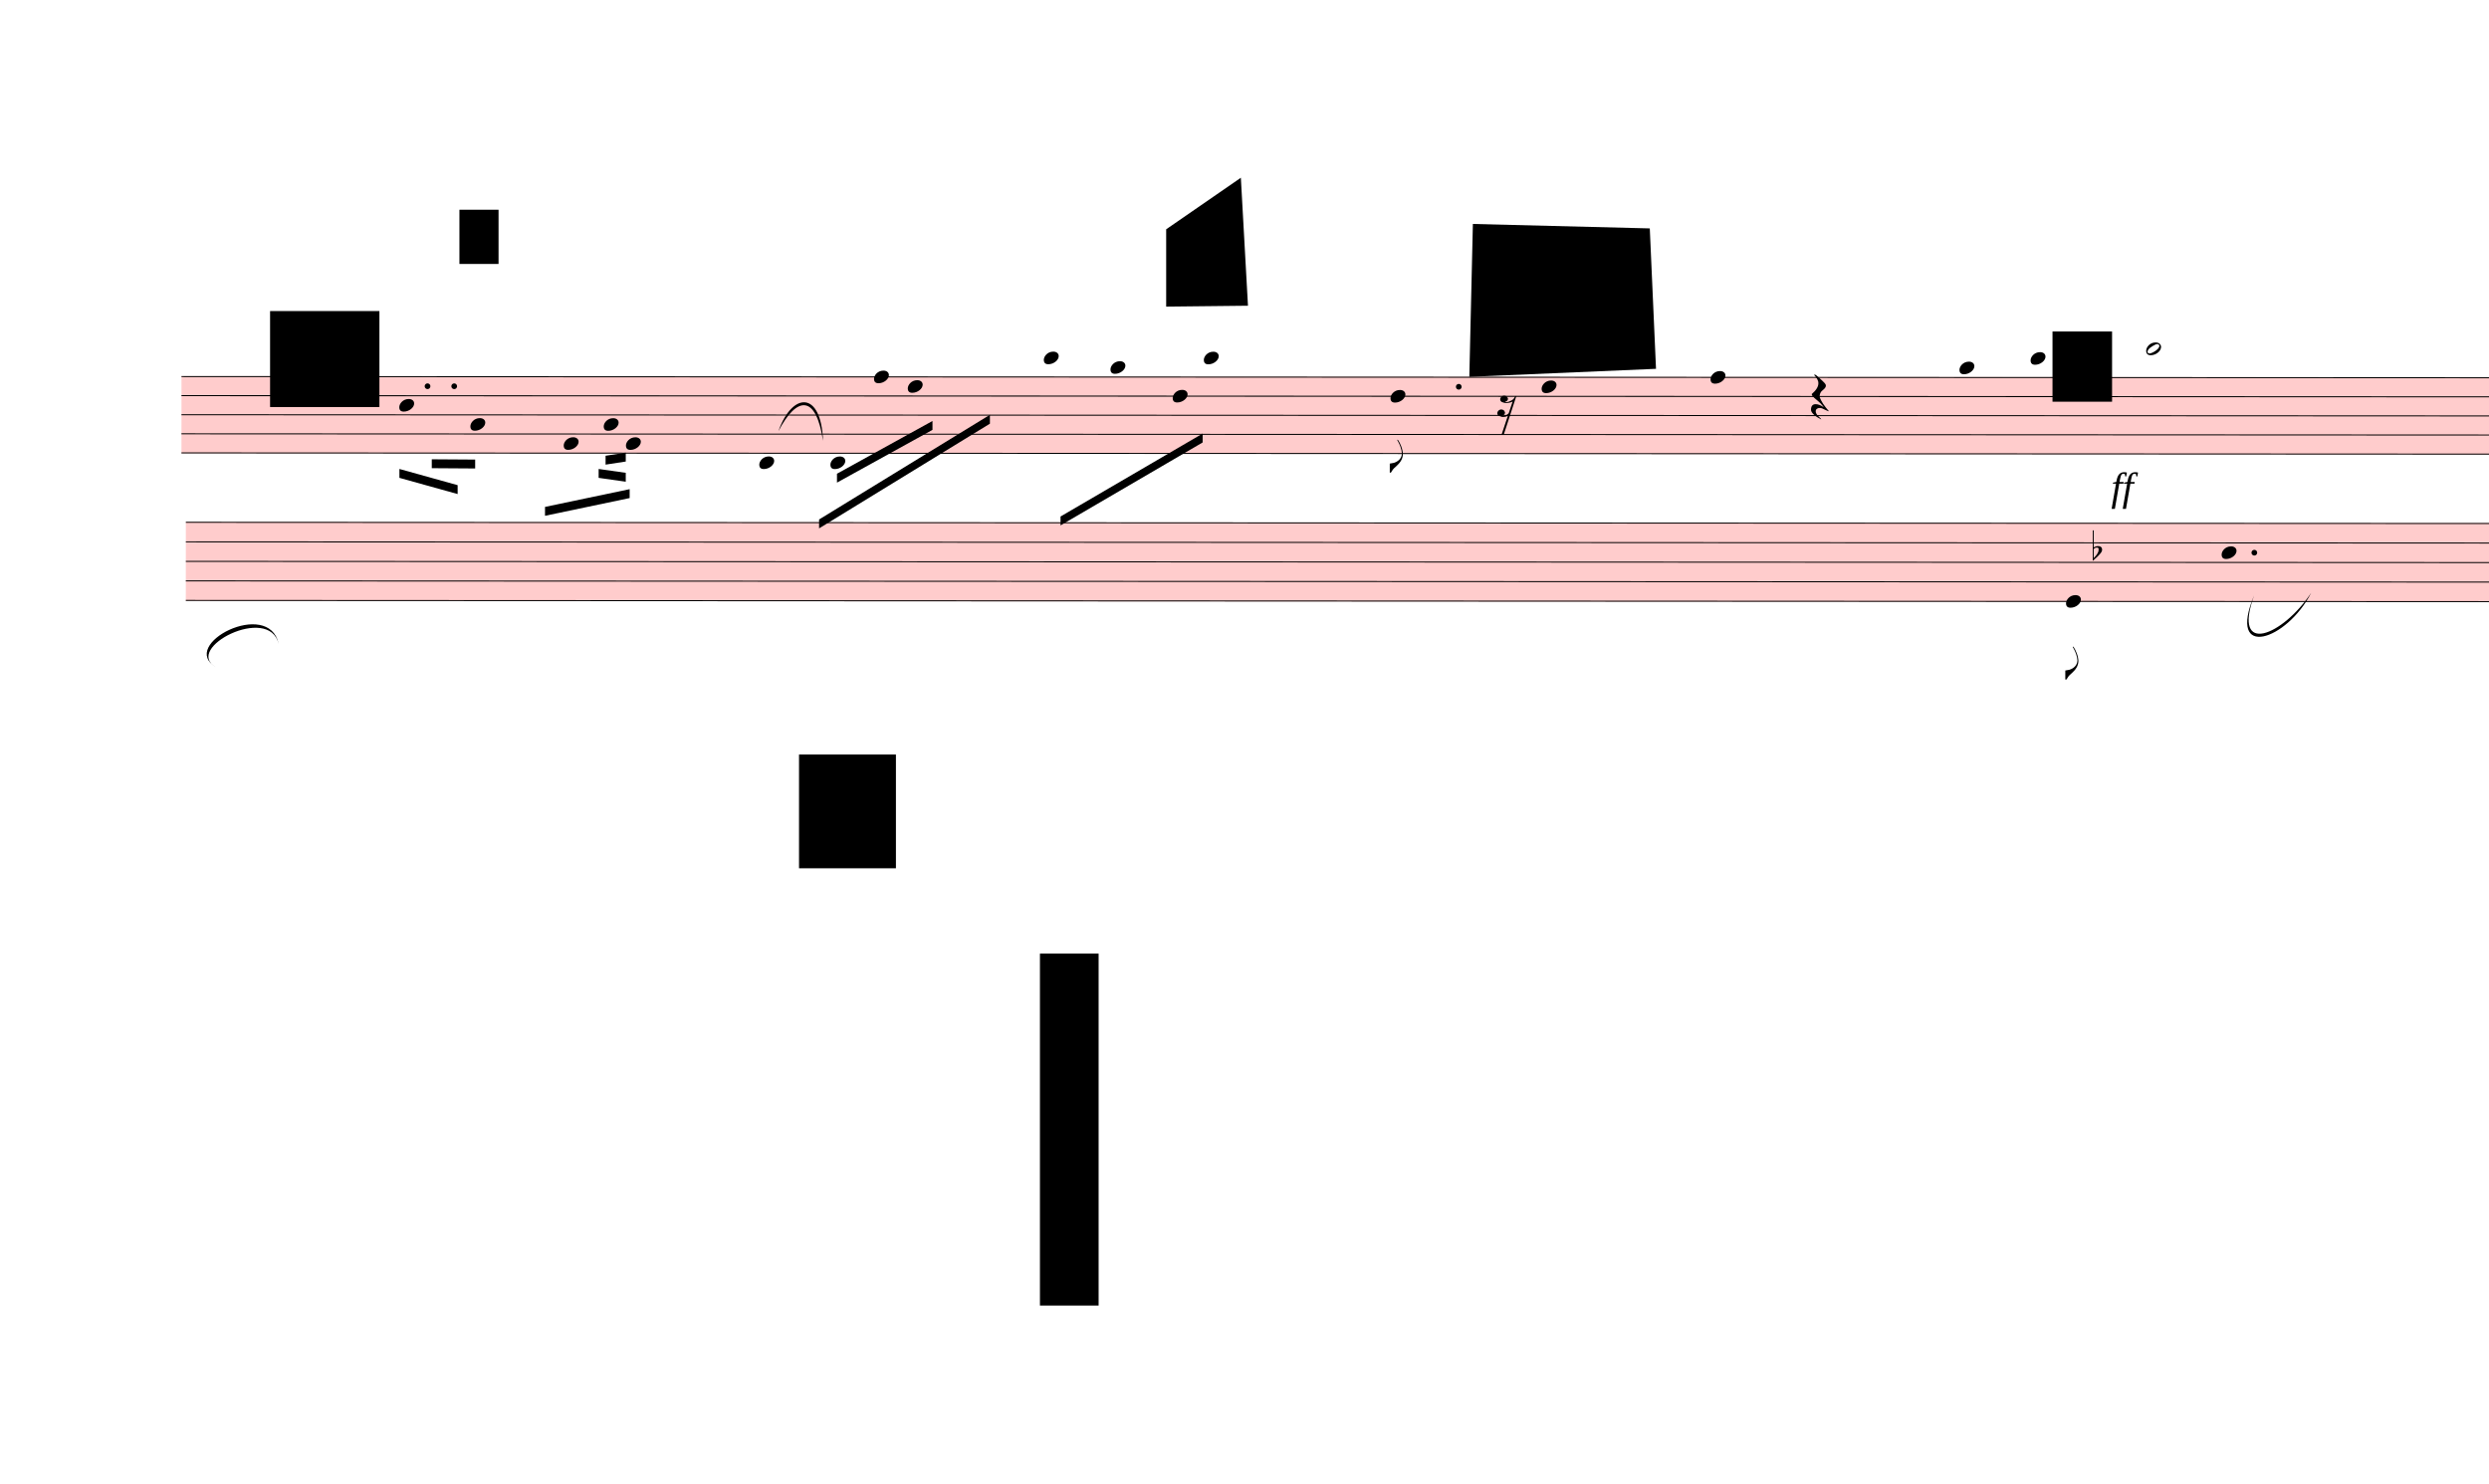
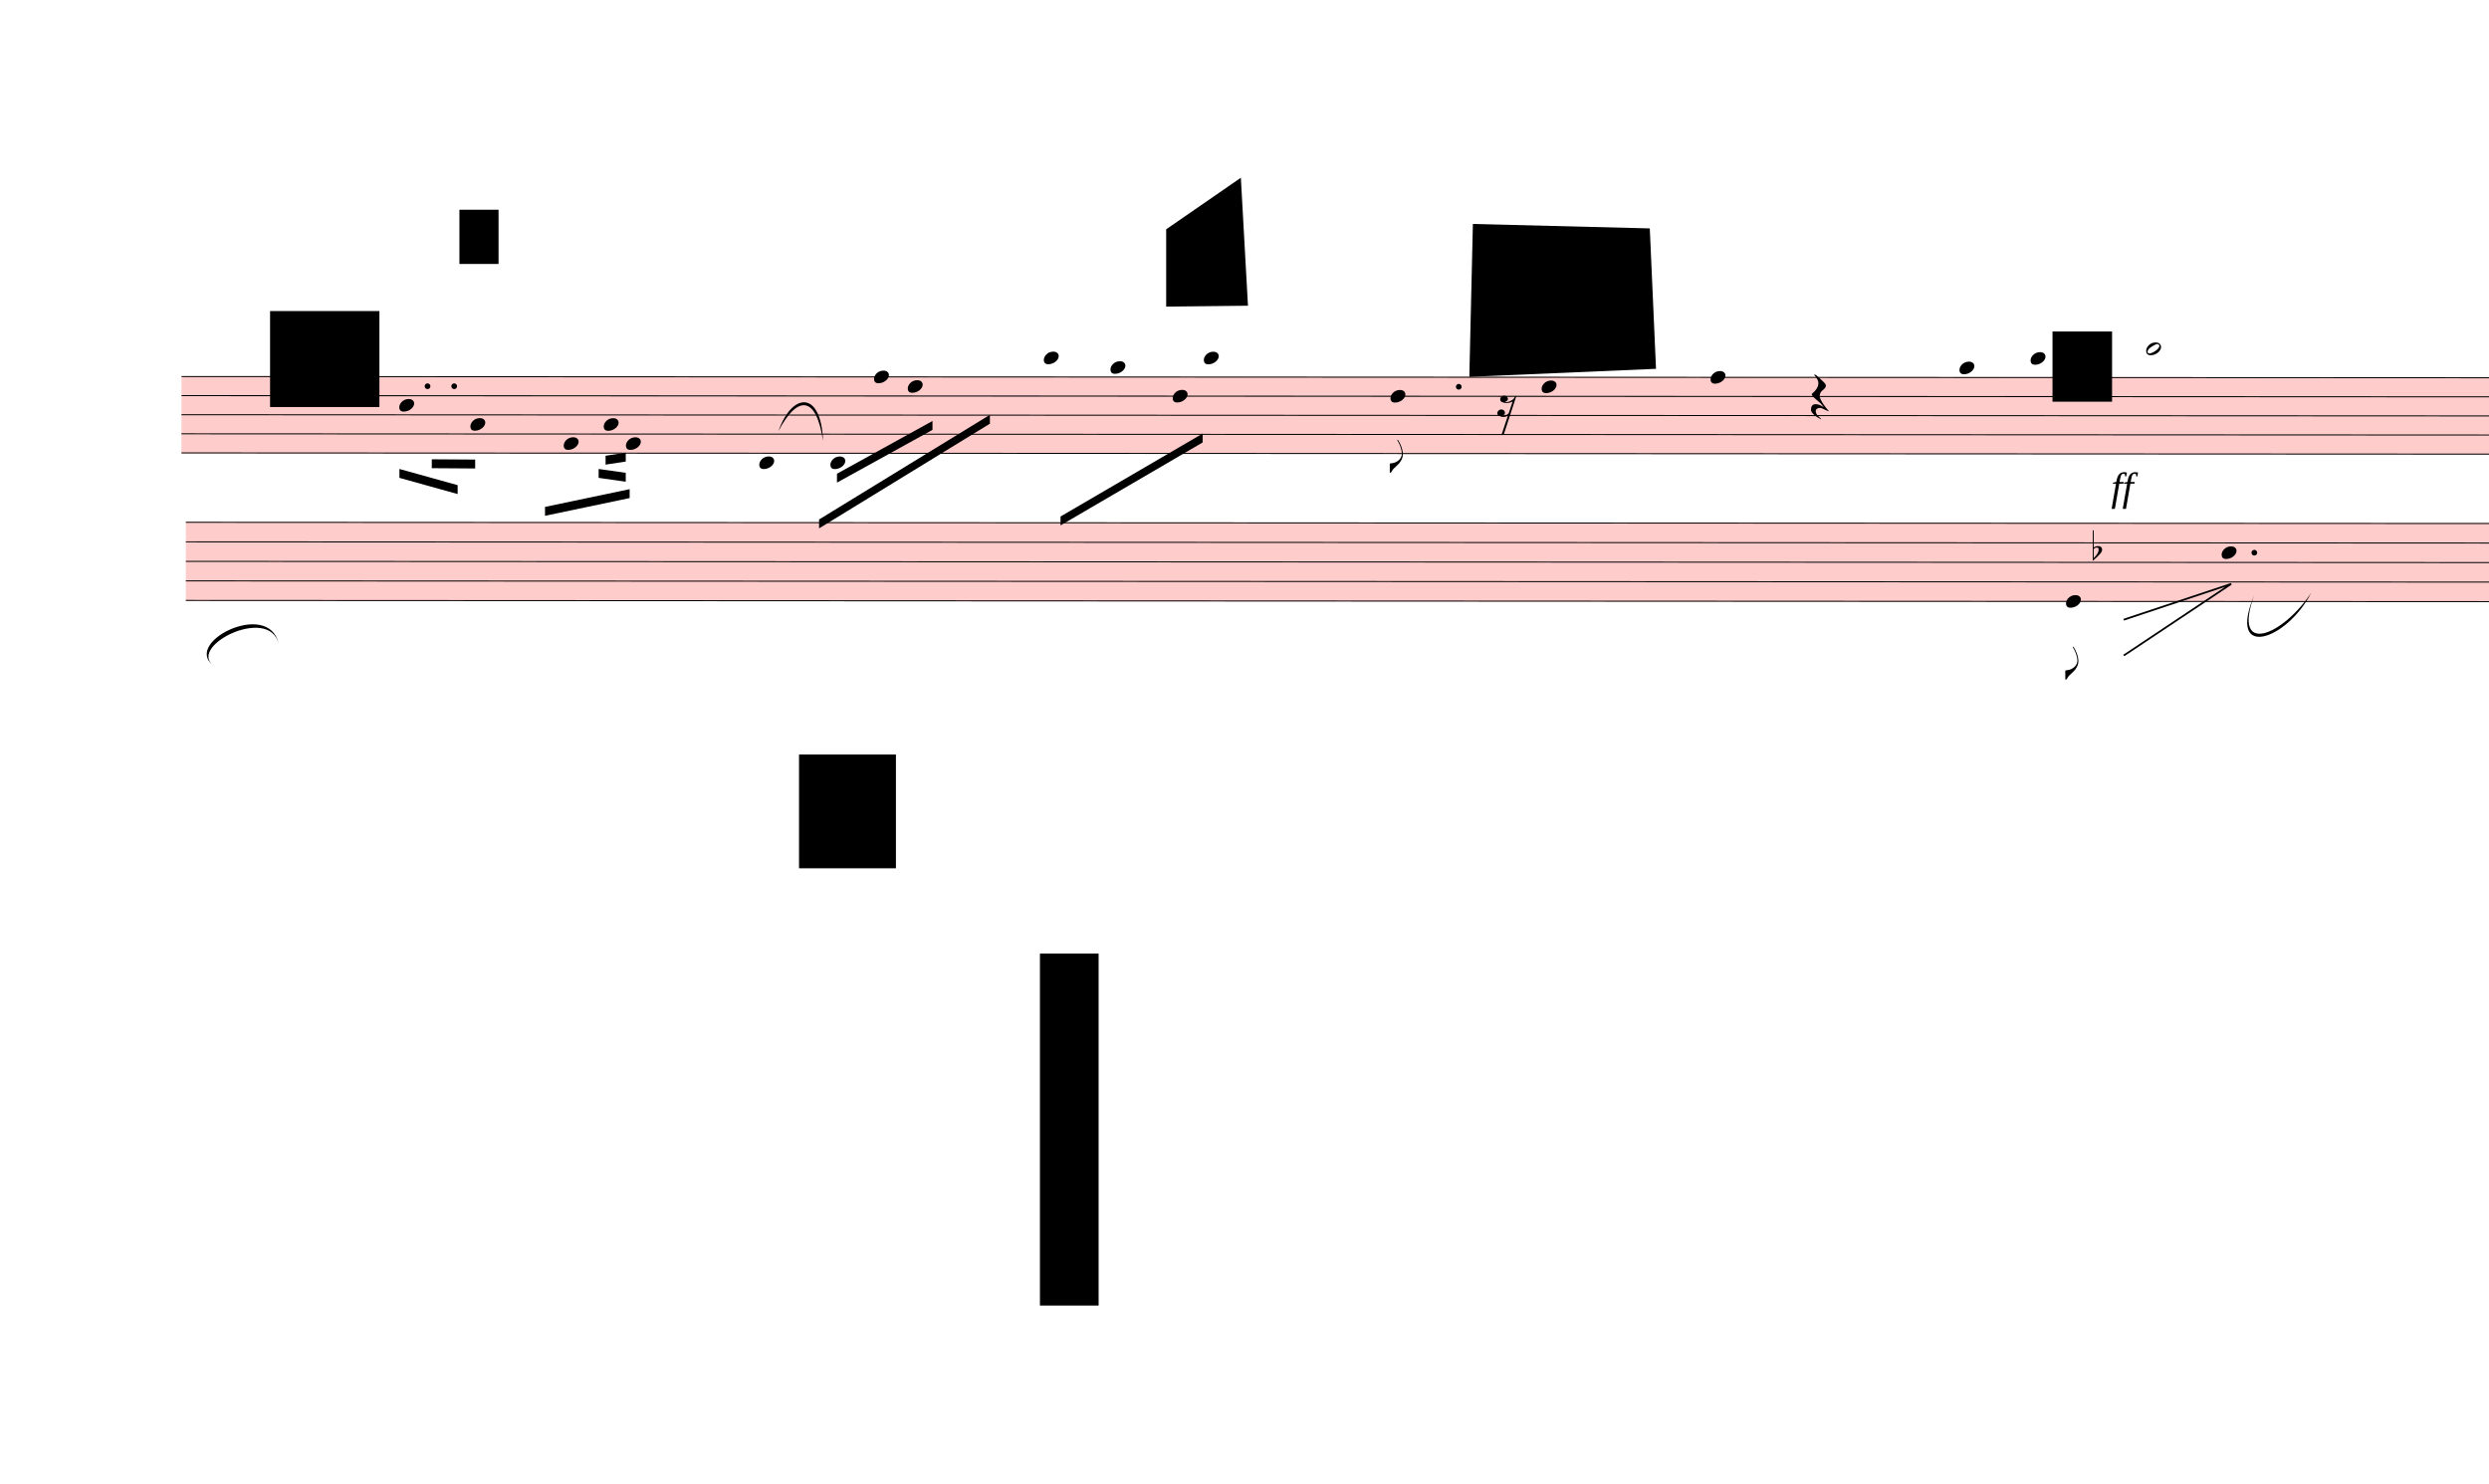
<svg xmlns="http://www.w3.org/2000/svg" viewBox="775.8 7317 25198.2 15021" version="1.1" overflow="visible">
  <defs>
    <style type="text/css">
    /* .staff * {
      fill: #000;
      stroke: #000;
    }

    .deletionBack {
      fill: #00000033;
    } */
  </style>
    <symbol id="sym_notehead_quarter" viewBox="0 0 1000 1000" overflow="inherit">
      <path transform="scale(1,-1)" d="M0 -39c0 68 73 172 200 172c66 0 114 -37 114 -95c0 -84 -106 -171 -218 -171c-64 0 -96 30 -96 94z" />
    </symbol>
    <symbol id="sym_flag_eighth_down" viewBox="0 0 1000 1000" overflow="inherit">
      <path transform="scale(1,-1)" d="M179 646c-4 8 -17 30 -18 33l-4 10c0 3 2 5 5 5s7 -2 13 -7c23 -33 46 -81 66 -132c22 -57 35 -125 35 -163c0 -104 -60 -183 -122 -241c-63 -59 -57 -53 -61 -56c-38 -34 -63 -95 -71 -95h-22v190c40 7 69 11 87 16c88 27 168 95 168 200c0 30 -12 89 -30 138 c-17 47 -31 73 -46 102z" />
    </symbol>
    <symbol id="sym_notehead_half" viewBox="0 0 1000 1000" overflow="inherit">
      <path transform="scale(1,-1)" d="M278 64c0 22 -17 39 -43 39c-12 0 -26 -3 -41 -10c-85 -43 -165 -94 -165 -156c5 -25 15 -32 49 -32c67 11 200 95 200 159zM0 -36c0 68 73 174 200 174c66 0 114 -39 114 -97c0 -84 -106 -173 -218 -173c-64 0 -96 32 -96 96z" />
    </symbol>
    <symbol id="sym_rest_rest16th" viewBox="0 0 1000 1000" overflow="inherit">
      <path transform="scale(1,-1)" d="M133 -111c0 -33 -21 -50 -52 -55c10 -3 18 -4 25 -4c40 0 69 24 90 47l66 197c-36 -18 -64 -25 -112 -25c-23 0 -38 3 -45 8c-37 7 -55 27 -55 59c8 35 30 54 68 58c45 -6 49 -13 64 -48c0 -3 1 -5 1 -7c0 -27 -25 -46 -52 -49c6 -4 15 -6 26 -6c32 2 62 14 88 29 c32 19 44 36 59 71l7 1l10 2h4c-72 -220 -143 -439 -215 -659h-37l108 324c-20 -13 -51 -20 -82 -20c-21 0 -35 4 -43 10c-37 6 -55 26 -55 58c8 35 31 56 68 60c43 -8 48 -13 64 -51z" />
    </symbol>
    <symbol id="sym_rest_restQuarter" viewBox="0 0 1000 1000" overflow="inherit">
      <path transform="scale(1,-1)" d="M107 292c-13 24 -30 49 -52 71c-1 1 0 2 0 3l-2 2c3 3 4 4 6 4c12 0 26 -7 40 -20s44 -40 89 -81c26 -24 28 -29 46 -47c4 -4 8 -9 10 -14c6 -8 8 -16 8 -27c0 -19 -12 -40 -36 -61c-28 -23 -49 -38 -61 -73c-4 -11 -7 -27 -10 -50c13 -43 34 -83 59 -121 c31 -47 59 -79 101 -129c-8 0 -26 7 -54 20l-62 29l-21 6l-23 1c-25 0 -45 -10 -60 -30l-4 -14l-1 -12c0 -33 20 -56 39 -78c8 -9 17 -18 26 -26c17 -15 27 -24 28 -30l-3 -3c-11 5 -19 10 -25 15c-9 3 -37 21 -45 26c-24 14 -45 32 -63 51c-19 21 -37 44 -37 71 c0 63 27 95 80 95c41 0 86 -18 136 -52c-19 26 -37 48 -55 66c-23 23 -48 44 -73 65c-28 23 -47 40 -58 53s-17 26 -18 39c75 64 113 125 113 183c0 27 -7 48 -18 68z" />
    </symbol>
    <symbol id="sym_accid_f" viewBox="0 0 1000 1000" overflow="inherit">
      <path transform="scale(1,-1)" d="M20 110c32 16 54 27 93 27c26 0 35 -3 54 -13c13 -7 24 -20 27 -38l4 -25c0 -28 -16 -57 -45 -89c-23 -25 -39 -44 -65 -68l-88 -79v644h20v-359zM90 106c-32 0 -48 -10 -70 -29v-194c31 31 54 59 71 84c21 32 32 59 32 84c0 9 1 16 1 20c0 14 -3 21 -11 30l-8 3z" />
    </symbol>
  </defs>
  <g class="rastrums">
    <g class="rastrum" data-id="rc5fd9fdf-8e29-4582-84cc-bbf34702be87" style="transform: rotate(0.03deg); transform-origin: 2619px 11124px;">
      <g class="rastrum bounding-box" data-id="bbox-rc5fd9fdf-8e29-4582-84cc-bbf34702be87">
        <rect x="2619" y="11124" width="23400" height="783" fill="#ff000033" />
      </g>
      <path d="M2619 11129 L26019 11129" stroke-width="10" stroke="black" />
      <path d="M2619 11322.25 L26019 11322.25" stroke-width="10" stroke="black" />
      <path d="M2619 11515.5 L26019 11515.5" stroke-width="10" stroke="black" />
      <path d="M2619 11708.75 L26019 11708.75" stroke-width="10" stroke="black" />
      <path d="M2619 11902 L26019 11902" stroke-width="10" stroke="black" />
    </g>
    <g class="rastrum" data-id="r88d4d3c3-7499-4e1c-9f47-ac3970090576" style="transform: rotate(0.03deg); transform-origin: 2664px 12600px;">
      <g class="rastrum bounding-box" data-id="bbox-r88d4d3c3-7499-4e1c-9f47-ac3970090576">
        <rect x="2664" y="12600" width="23400" height="801" fill="#ff000033" />
      </g>
      <path d="M2664 12605 L26064 12605" stroke-width="10" stroke="black" />
      <path d="M2664 12802.75 L26064 12802.75" stroke-width="10" stroke="black" />
      <path d="M2664 13000.5 L26064 13000.5" stroke-width="10" stroke="black" />
      <path d="M2664 13198.25 L26064 13198.25" stroke-width="10" stroke="black" />
      <path d="M2664 13396 L26064 13396" stroke-width="10" stroke="black" />
    </g>
  </g>
  <g class="draft" data-label="3" data-id="d4954b899-8ccf-4261-9327-18c83f622f8d">
    <g class="system" data-id="s1bce714e-64ad-4744-83ef-fa0aa01d7ba8">
      <g class="staff" data-n="1" data-rastrum="rc5fd9fdf-8e29-4582-84cc-bbf34702be87" style="transform: rotate(0.03deg); transform-origin: 2619px 11124px;">
        <g class="note" data-id="d781f73aa-2c1a-43a1-84e2-73974d860a0c" data-stem.dir="down">
          <g class="notehead">
            <use href="#sym_notehead_quarter" height="480px" width="480px" x="4824" y="11418.875" />
          </g>
          <g class="stem">
            <path d="M4824 11418.875 L4824 11708.75" stroke-width="14" />
          </g>
        </g>
        <g class="note" data-id="d1a059828-d3dc-481c-9601-84900e6d0efe" data-stem.dir="down">
          <g class="notehead">
            <use href="#sym_notehead_quarter" height="480px" width="480px" x="5544" y="11612.125" />
          </g>
          <g class="stem">
            <path d="M5544 11612.125 L5544 12095.25" stroke-width="14" />
          </g>
        </g>
        <g class="note" data-id="df795a3b5-69bd-4d85-af94-2f01d3f350a6" data-stem.dir="down">
          <g class="notehead">
            <use href="#sym_notehead_quarter" height="480px" width="480px" x="6489" y="11805.375" />
          </g>
          <g class="stem">
            <path d="M6489 11805.375 L6489 12191.875" stroke-width="14" />
          </g>
        </g>
        <g class="note" data-id="d37d00dc6-fc14-4698-8011-04db37430e5d" data-stem.dir="down">
          <g class="notehead">
            <use href="#sym_notehead_quarter" height="480px" width="480px" x="6894" y="11612.125" />
          </g>
          <g class="stem">
            <path d="M6894 11612.125 L6894 11998.625" stroke-width="14" />
          </g>
        </g>
        <g class="note" data-id="db177860f-d717-4d08-87d6-ce7cb81daf5a" data-stem.dir="down">
          <g class="notehead">
            <use href="#sym_notehead_quarter" height="480px" width="480px" x="7119" y="11805.375" />
          </g>
          <g class="stem">
            <path d="M7119 11805.375 L7119 12288.5" stroke-width="14" />
          </g>
        </g>
        <g class="note" data-id="d297dcf8e-1385-4f67-93db-e2bf48725a5d" data-stem.dir="down">
          <g class="notehead">
            <use href="#sym_notehead_quarter" height="480px" width="480px" x="8469" y="11998.625" />
          </g>
          <g class="ledgerLines below" />
          <g class="stem">
            <path d="M8469 11998.625 L8469 12385.125" stroke-width="14" />
          </g>
        </g>
        <g class="note" data-id="d1af11710-65cd-4e8d-ac40-1d900f443f2c" data-stem.dir="down">
          <g class="notehead">
            <use href="#sym_notehead_quarter" height="480px" width="480px" x="9189" y="11998.625" />
          </g>
          <g class="ledgerLines below" />
          <g class="stem">
            <path d="M9189 11998.625 L9189 12481.75" stroke-width="14" />
          </g>
        </g>
        <g class="note" data-id="d9b6a3ea2-dbb9-41ae-82e0-bd85da41d97a" data-stem.dir="down">
          <g class="notehead">
            <use href="#sym_notehead_quarter" height="480px" width="480px" x="9630" y="11129" />
          </g>
          <g class="stem">
            <path d="M9630 11129 L9630 11902" stroke-width="14" />
          </g>
        </g>
        <g class="note" data-id="de44622ea-60f8-4d37-af05-00eb9e273814" data-stem.dir="down">
          <g class="notehead">
            <use href="#sym_notehead_quarter" height="480px" width="480px" x="9972" y="11225.625" />
          </g>
          <g class="stem">
            <path d="M9972 11225.625 L9972 11708.75" stroke-width="14" />
          </g>
        </g>
        <g class="note" data-id="d491b561c-340c-4be4-a2f4-b0999d8c7569" data-stem.dir="down">
          <g class="notehead">
            <use href="#sym_notehead_quarter" height="480px" width="480px" x="11349" y="10935.75" />
          </g>
          <g class="ledgerLines above">
            <path d="M11310 10935.75 L11538 10935.75" stroke-width="18" />
          </g>
          <g class="stem">
            <path d="M11349 10935.75 L11349 11708.75" stroke-width="14" />
          </g>
        </g>
        <g class="note" data-id="d1b7448a3-887c-4014-8198-9dafa37d6e7e" data-stem.dir="down">
          <g class="notehead">
            <use href="#sym_notehead_quarter" height="480px" width="480px" x="12024" y="11032.375" />
          </g>
          <g class="ledgerLines above" />
          <g class="stem">
            <path d="M12024 11032.375 L12024 11902" stroke-width="14" />
          </g>
        </g>
        <g class="note" data-id="d25d13739-b244-492b-b19c-cfdf22924113" data-stem.dir="down">
          <g class="notehead">
            <use href="#sym_notehead_quarter" height="480px" width="480px" x="12654" y="11322.25" />
          </g>
          <g class="stem">
            <path d="M12654 11322.25 L12654 11515.5" stroke-width="14" />
          </g>
        </g>
        <g class="note" data-id="dd94e6ea0-e83a-401a-bc9f-3b1780cb6ee7" data-stem.dir="down">
          <g class="notehead">
            <use href="#sym_notehead_quarter" height="480px" width="480px" x="12969" y="10935.75" />
          </g>
          <g class="ledgerLines above">
            <path d="M12930 10935.75 L13158 10935.75" stroke-width="18" />
          </g>
          <g class="stem">
            <path d="M12969 10935.75 L12969 11708.75" stroke-width="14" />
          </g>
        </g>
        <g class="note" data-id="dec4baeba-eb26-4450-a98f-9cf34c18ffc9" data-stem.dir="down">
          <g class="notehead">
            <use href="#sym_notehead_quarter" height="480px" width="480px" x="14859" y="11322.25" />
          </g>
          <g class="stem">
            <path d="M14859 11322.25 L14859 12095.25" stroke-width="14" />
            <g class="flag down">
              <use href="#sym_flag_eighth_down" height="480px" width="480px" x="14852" y="12095.25" />
            </g>
          </g>
        </g>
        <g class="note" data-id="d89791470-de68-43b2-8f7f-34b64f8ad8b7" data-stem.dir="down">
          <g class="notehead">
            <use href="#sym_notehead_quarter" height="480px" width="480px" x="16389" y="11225.625" />
          </g>
          <g class="stem">
            <path d="M16389 11225.625 L16389 11998.625" stroke-width="14" />
          </g>
        </g>
        <g class="note" data-id="d5475ec1d-83c0-4ac5-a2e1-1cbfc3221c9e" data-stem.dir="down">
          <g class="notehead">
            <use href="#sym_notehead_quarter" height="480px" width="480px" x="18099" y="11129" />
          </g>
          <g class="stem">
            <path d="M18099 11129 L18099 11998.625" stroke-width="14" />
          </g>
        </g>
        <g class="note" data-id="d159f56a5-8a7b-4842-8644-59275b045bb9" data-stem.dir="down">
          <g class="notehead">
            <use href="#sym_notehead_quarter" height="480px" width="480px" x="20619" y="11032.375" />
          </g>
          <g class="ledgerLines above" />
          <g class="stem">
            <path d="M20619 11032.375 L20619 11708.75" stroke-width="14" />
          </g>
        </g>
        <g class="note" data-id="dfa00b0ae-487c-46be-880c-c3a4508f866e" data-stem.dir="down">
          <g class="notehead">
            <use href="#sym_notehead_quarter" height="480px" width="480px" x="21339" y="10935.75" />
          </g>
          <g class="ledgerLines above">
            <path d="M21300 10935.75 L21528 10935.75" stroke-width="18" />
          </g>
          <g class="stem">
            <path d="M21339 10935.75 L21339 11515.5" stroke-width="14" />
          </g>
        </g>
        <g class="note" data-id="d9451705f-6532-41e0-99b7-9628392e39d2" data-stem.dir="down">
          <g class="notehead">
            <use href="#sym_notehead_half" height="480px" width="480px" x="22509" y="10839.125" />
          </g>
          <g class="ledgerLines above">
            <path d="M22470 10935.75 L22698 10935.75" stroke-width="18" />
          </g>
          <g class="stem">
            <path d="M22509 10839.125 L22509 12191.875" stroke-width="14" />
          </g>
        </g>
        <g class="rest" data-id="db300b62f-b8b1-40be-bb48-df52536f8a4d">
          <use href="#sym_rest_rest16th" height="597px" width="597px" x="15939" y="11418.875" />
        </g>
        <g class="rest" data-id="dcb6503d8-771d-4cc1-b1a6-7cd450c7a98c">
          <use href="#sym_rest_restQuarter" height="597px" width="597px" x="19116" y="11322.25" />
        </g>
        <g class="dot augmentation" data-id="dc78b9041-6212-4687-9c17-a4cfdf841c6a" data-class="dot augmentation">
          <ellipse cx="5110" cy="11225.625" rx="29" ry="29" fill-opacity="1" stroke-opacity="1" />
        </g>
        <g class="dot augmentation" data-id="ddcb85197-39e0-461e-8168-ae4c19ae5a67" data-class="dot augmentation">
          <ellipse cx="5380" cy="11225.625" rx="29" ry="29" fill-opacity="1" stroke-opacity="1" />
        </g>
        <g class="dot augmentation" data-id="d8fb53e51-ed9f-4709-9853-56e254893c6c" data-class="dot augmentation">
          <ellipse cx="15550" cy="11225.625" rx="29" ry="29" fill-opacity="1" stroke-opacity="1" />
        </g>
      </g>
      <g class="staff" data-n="2" data-rastrum="r88d4d3c3-7499-4e1c-9f47-ac3970090576" style="transform: rotate(0.03deg); transform-origin: 2664px 12600px;">
        <g class="note" data-id="dea7e5ddc-0ce8-440b-8e9c-4f03b90ac28e" data-stem.dir="down">
          <g class="notehead">
            <use href="#sym_notehead_quarter" height="480px" width="480px" x="21699" y="13396" />
          </g>
          <g class="stem">
            <path d="M21699 13396 L21699 14187" stroke-width="14" />
            <g class="flag down">
              <use href="#sym_flag_eighth_down" height="480px" width="480px" x="21692" y="14187" />
            </g>
          </g>
        </g>
        <g class="note" data-id="de0be4d8c-371c-47c0-a1c8-bc7bd5bd1578" data-stem.dir="down">
          <g class="notehead">
            <use href="#sym_notehead_quarter" height="480px" width="480px" x="23274" y="12901.625" />
          </g>
          <g class="stem">
            <path d="M23274 12901.625 L23274 13890.375" stroke-width="14" />
          </g>
        </g>
        <g class="accid" data-id="d78c04b5f-3cc5-428e-8076-fe376bb47574">
          <use href="#sym_accid_f" height="480px" width="480px" x="21969" y="12901.625" />
        </g>
        <g class="dot augmentation" data-id="d4c6b0afd-ec9d-454c-b306-2ac8743e784d" data-class="dot augmentation">
          <ellipse cx="23605" cy="12901.625" rx="29" ry="29" fill-opacity="1" stroke-opacity="1" />
        </g>
      </g>
      <g class="barLine" data-id="df3250edc-b6cb-4f01-9a92-f72f2e037114">
        <path d="M7682.4 11088.9 L7494.3 14072.4" stroke-width="27" />
      </g>
      <g class="barLine" data-id="d6d8bd5c2-67df-4696-8738-4176c802e5df">
        <path d="M11072.7 11227.5 L10608.3 13933.8" stroke-width="27" />
      </g>
      <g class="barLine" data-id="d099742e2-88e6-4116-9a9c-51b10c41c013">
        <path d="M13812.3 11061.9 L13318.2 14282.1" stroke-width="27" />
      </g>
      <g class="barLine" data-id="d1fc90a99-c1b1-4fb2-a469-67c69dfe5b43">
        <path d="M17185.5 11104.2 L16568.1 13834.8" stroke-width="27" />
      </g>
      <g class="barLine" data-id="dc45a7024-c4ca-40e7-99e2-0fc77fdeeb7b">
        <path d="M19861.2 10981.8 L19185.3 13758.3" stroke-width="27" />
      </g>
      <g class="barLine" data-id="dab5e8aba-b003-40ea-bfbe-dbb31094aeb7">
        <path d="M21915 11108.7 L21023.1 13907.7" stroke-width="27" />
      </g>
      <g class="barLine" data-id="d3240c6e8-328d-4230-ba2d-724cff1378c3">
        <path d="M23864.4 10906.2 L23425.2 13597.2" stroke-width="27" />
      </g>
      <g class="beam" data-id="b3304ae69-a2e0-4df4-b735-b355be48aa7e" style="transform: rotate(0.03deg); transform-origin: 2619px 11124px;">
        <polygon points="4825.8,12063.6 5415.3,12227.4 5415.3,12317.4 4825.8,12153.6" stroke-opacity="1" fill-opacity="1" />
      </g>
      <g class="beam" data-id="b34ff17e4-4a09-4930-be6e-b19feac36cc6" style="transform: rotate(0.03deg); transform-origin: 2619px 11124px;">
        <polygon points="5153.4,11965.5 5592.6,11968.2 5592.6,12058.2 5153.4,12055.5" stroke-opacity="1" fill-opacity="1" />
      </g>
      <g class="beam" data-id="b29e0437e-0368-41f3-92af-16e0c4007518" style="transform: rotate(0.03deg); transform-origin: 2619px 11124px;">
        <polygon points="6300,12447 7156.8,12267 7156.8,12357 6300,12537" stroke-opacity="1" fill-opacity="1" />
      </g>
      <g class="beam" data-id="b96a8a57f-017e-415f-89f7-df66729983ac" style="transform: rotate(0.03deg); transform-origin: 2619px 11124px;">
        <polygon points="6842.7,12062.7 7117.2,12101.4 7117.2,12191.4 6842.7,12152.7" stroke-opacity="1" fill-opacity="1" />
      </g>
      <g class="beam" data-id="b33ac5cec-46df-4cee-9730-20a44e3950b3" style="transform: rotate(0.03deg); transform-origin: 2619px 11124px;">
        <polygon points="6912.9,11928.6 7117.2,11897.1 7117.2,11987.1 6912.9,12018.6" stroke-opacity="1" fill-opacity="1" />
      </g>
      <g class="beam" data-id="b140884ab-bb64-444b-813f-fb5f3df661d4" style="transform: rotate(0.03deg); transform-origin: 2619px 11124px;">
        <polygon points="9255.6,12109.5 10222.2,11574.9 10222.2,11664.9 9255.6,12199.5" stroke-opacity="1" fill-opacity="1" />
      </g>
      <g class="beam" data-id="bd3172c69-3802-4532-ae1d-38531d6b22c2" style="transform: rotate(0.03deg); transform-origin: 2619px 11124px;">
        <polygon points="9074.7,12573 10803.6,11511.9 10803.6,11601.9 9074.7,12663" stroke-opacity="1" fill-opacity="1" />
      </g>
      <g class="beam" data-id="b4717f298-2ef9-49eb-b7e7-0a56985c0f80" style="transform: rotate(0.03deg); transform-origin: 2619px 11124px;">
        <polygon points="11519.1,12541.5 12957.3,11700.9 12957.3,11790.9 11519.1,12631.5" stroke-opacity="1" fill-opacity="1" />
      </g>
      <g class="dynam" data-id="d06238535-4d83-4434-a93e-3c3efb05803c" data-class="dynam" id="d06238535-4d83-4434-a93e-3c3efb05803c">
        <text x="22149" y="12384" text-anchor="start" font-size="0px" textLength="540px">
          <tspan id="d06238535-4d83-4434-a93e-3c3efb05803c_tspan" class="text">
            <tspan font-size="405px" font-style="italic">ff</tspan>
          </tspan>
        </text>
      </g>
      <g class="curve" data-id="d4addc949-b620-4477-bb4e-49bb5c56763e" data-class="curve">
        <path d="M8656.20,11683.80 C8797.50,11283.30 9090.00,11272.50 9108.00,11781.00 C9036.55,11305.85 8840.85,11329.02 8656.20,11683.80" stroke-width="9" stroke-linecap="round" stroke-linejoin="round" />
      </g>
      <g class="curve" data-id="d6e55767f-f3c0-425d-ab95-59d432a913fd" data-class="curve">
        <path d="M2962.80,14074.20 C2575.80,13845.60 3500.10,13369.50 3597.30,13838.40 C3500.54,13432.50 2625.90,13883.80 2962.80,14074.20" stroke-width="9" stroke-linecap="round" stroke-linejoin="round" />
      </g>
      <g class="curve" data-id="d4920618e-8a01-41e7-bbea-9dcb47c007b6" data-class="curve">
        <path d="M23596.20,13346.10 C23371.20,13969.80 23887.80,13753.80 24174.00,13320.00 C23927.44,13802.77 23319.96,14006.45 23596.20,13346.10" stroke-width="9" stroke-linecap="round" stroke-linejoin="round" />
      </g>
+       <g class="hairpin dim" data-id="d81e1e0f1-f088-4e97-9aff-796ce5280aeb" data-class="hairpin dim">
+         <polyline stroke="currentColor" stroke-width="18" stroke-opacity="1" stroke-linecap="square" stroke-linejoin="miter" fill="none" points="22284.0,13590.0 23364.0,13230.0 22284.0,13950.0" />
+       </g>
    </g>
    <g class="deletions">
      <g data-id="x6ee466d9-b1a3-4f87-910b-8db6d80f4540" data-class="del" class="del">
        <path data-id="x6ee466d9-b1a3-4f87-910b-8db6d80f4540" d="M5427.0,9441.0 L5823.0,9441.0 L5823.0,9990.0 L5427.0,9990.0 Z" class="deletionBack" />
        <path d="M5427.0,9441.0 L5823.0,9990.0" stroke-width="9" class="deletionLine" />
        <path d="M5823.0,9441.0 L5427.0,9990.0" stroke-width="9" class="deletionLine" />
      </g>
      <g data-id="xa416c42a-8353-4ac6-b0c6-47a25b5d48e4" data-class="del" class="del">
        <path data-id="xa416c42a-8353-4ac6-b0c6-47a25b5d48e4" d="M12582.0,9639.0 L13338.0,9117.0 L13410.0,10413.0 L12582.0,10422.0 Z" class="deletionBack" />
        <path d="M12582.0,9639.0 L13410.0,10413.0" stroke-width="9" class="deletionLine" />
        <path d="M13338.0,9117.0 L12582.0,10422.0" stroke-width="9" class="deletionLine" />
      </g>
      <g data-id="x2f2634ac-a334-4702-8ae9-980a444c6106" data-class="del" class="del">
        <path data-id="x2f2634ac-a334-4702-8ae9-980a444c6106" d="M15687.0,9585.0 L17478.0,9630.0 L17541.0,11052.0 L15651.0,11133.0 Z" class="deletionBack" />
        <path d="M15687.0,9585.0 L17541.0,11052.0" stroke-width="9" class="deletionLine" />
        <path d="M17478.0,9630.0 L15651.0,11133.0" stroke-width="9" class="deletionLine" />
      </g>
      <g data-id="x09a3a245-2fbb-44b6-8ec9-81db6bd200ec" data-class="del" class="del">
        <path data-id="x09a3a245-2fbb-44b6-8ec9-81db6bd200ec" d="M21555.0,10674.0 L22158.0,10674.0 L22158.0,11385.0 L21555.0,11385.0 Z" class="deletionBack" />
        <path d="M21555.0,10674.0 L22158.0,11385.0" stroke-width="9" class="deletionLine" />
        <path d="M22158.0,10674.0 L21555.0,11385.0" stroke-width="9" class="deletionLine" />
      </g>
      <g data-id="x3816a26c-5270-444e-a065-ee2c5cc901cb" data-class="del" class="del">
        <path data-id="x3816a26c-5270-444e-a065-ee2c5cc901cb" d="M8865.0,14958.0 L9846.0,14958.0 L9846.0,16110.0 L8865.0,16110.0 Z" class="deletionBack" />
        <path d="M8865.0,14958.0 L9846.0,16110.0" stroke-width="9" class="deletionLine" />
        <path d="M9846.0,14958.0 L8865.0,16110.0" stroke-width="9" class="deletionLine" />
      </g>
      <g data-id="x4757f366-1804-4bbf-b699-319b5c3172a8" data-class="del" class="del">
        <path data-id="x4757f366-1804-4bbf-b699-319b5c3172a8" d="M3510.0,10467.0 L4617.0,10467.0 L4617.0,11439.0 L3510.0,11439.0 Z" class="deletionBack" />
        <path d="M3510.0,10467.0 L4617.0,11439.0" stroke-width="9" class="deletionLine" />
        <path d="M4617.0,10467.0 L3510.0,11439.0" stroke-width="9" class="deletionLine" />
      </g>
      <g data-id="xa416cf8b-6d1c-4440-8d9d-0f863ec0c35c" data-class="del" class="del">
        <path data-id="xa416cf8b-6d1c-4440-8d9d-0f863ec0c35c" d="M11304.0,16974.0 L11898.0,16974.0 L11898.0,20538.0 L11304.0,20538.0 Z" class="deletionBack" />
        <path d="M11304.0,16974.0 L11898.0,20538.0" stroke-width="9" class="deletionLine" />
        <path d="M11898.0,16974.0 L11304.0,20538.0" stroke-width="9" class="deletionLine" />
      </g>
    </g>
  </g>
</svg>
